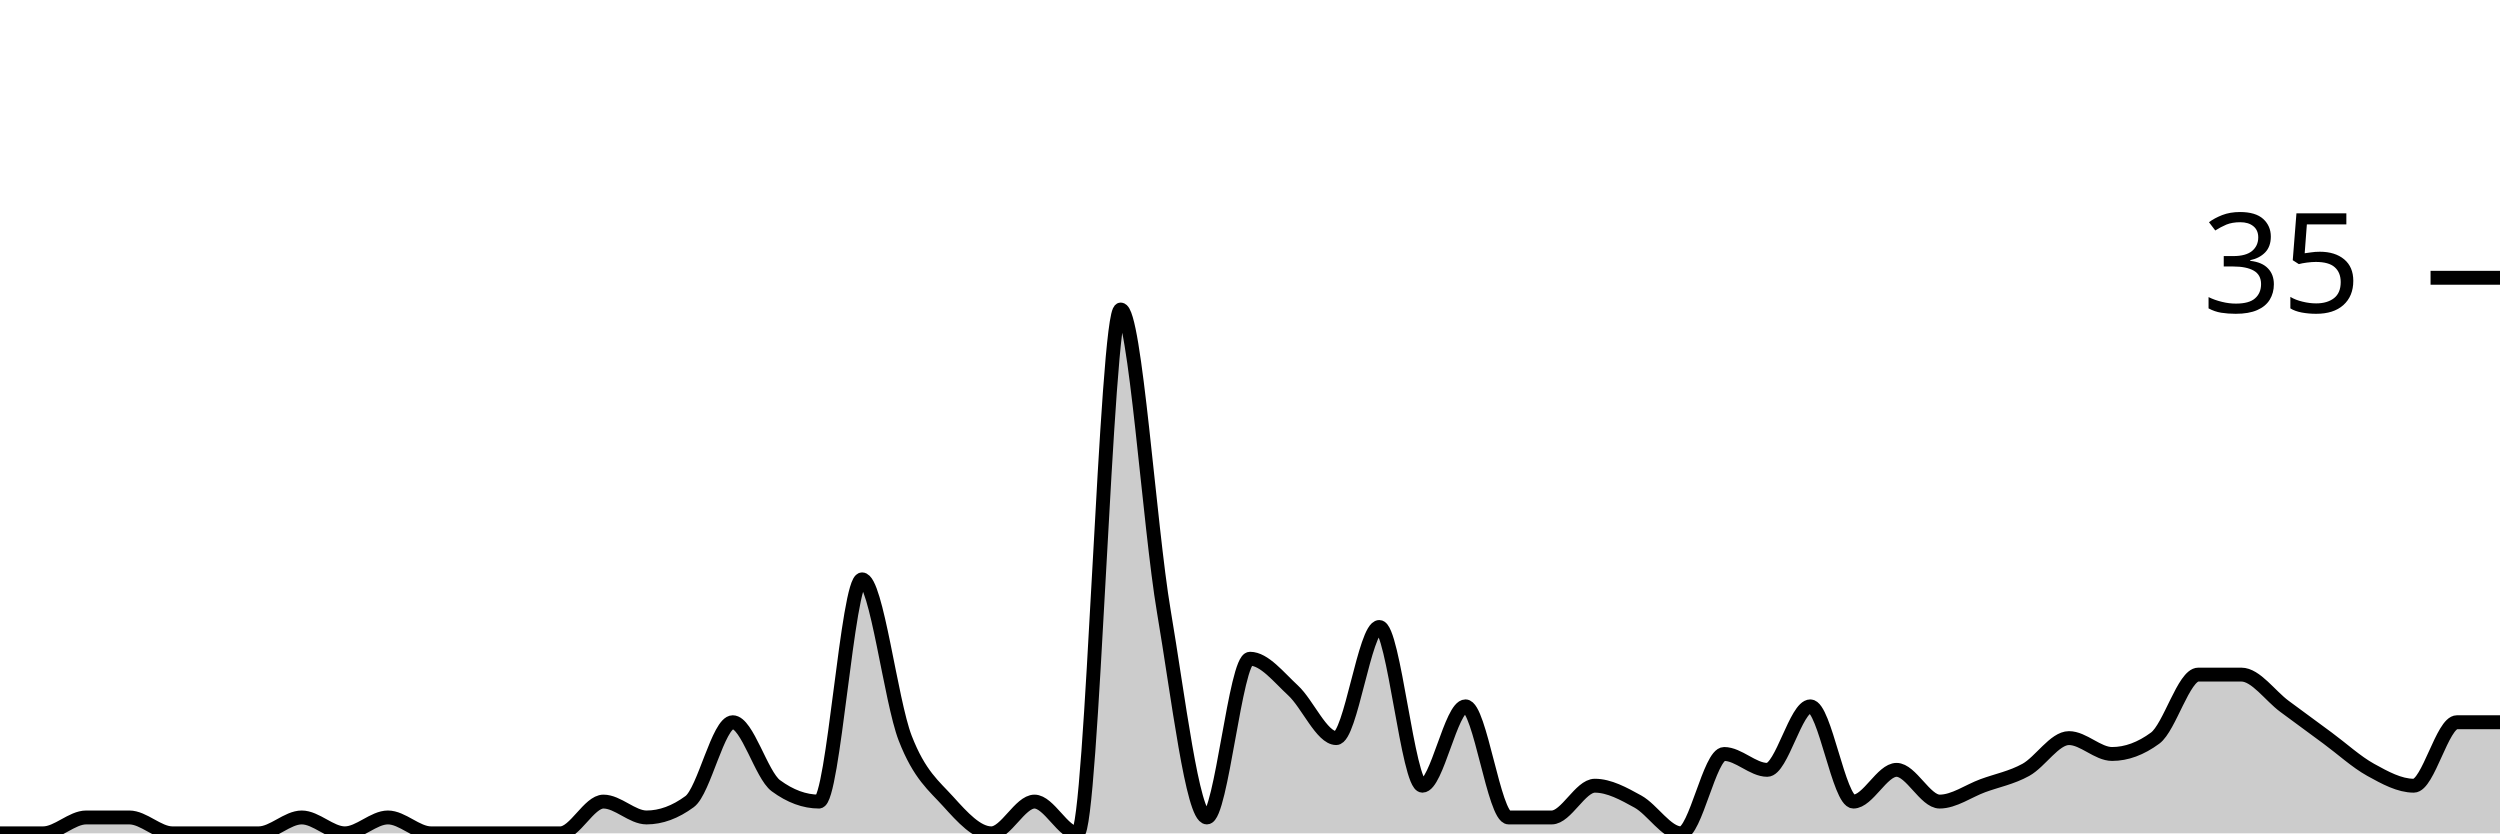
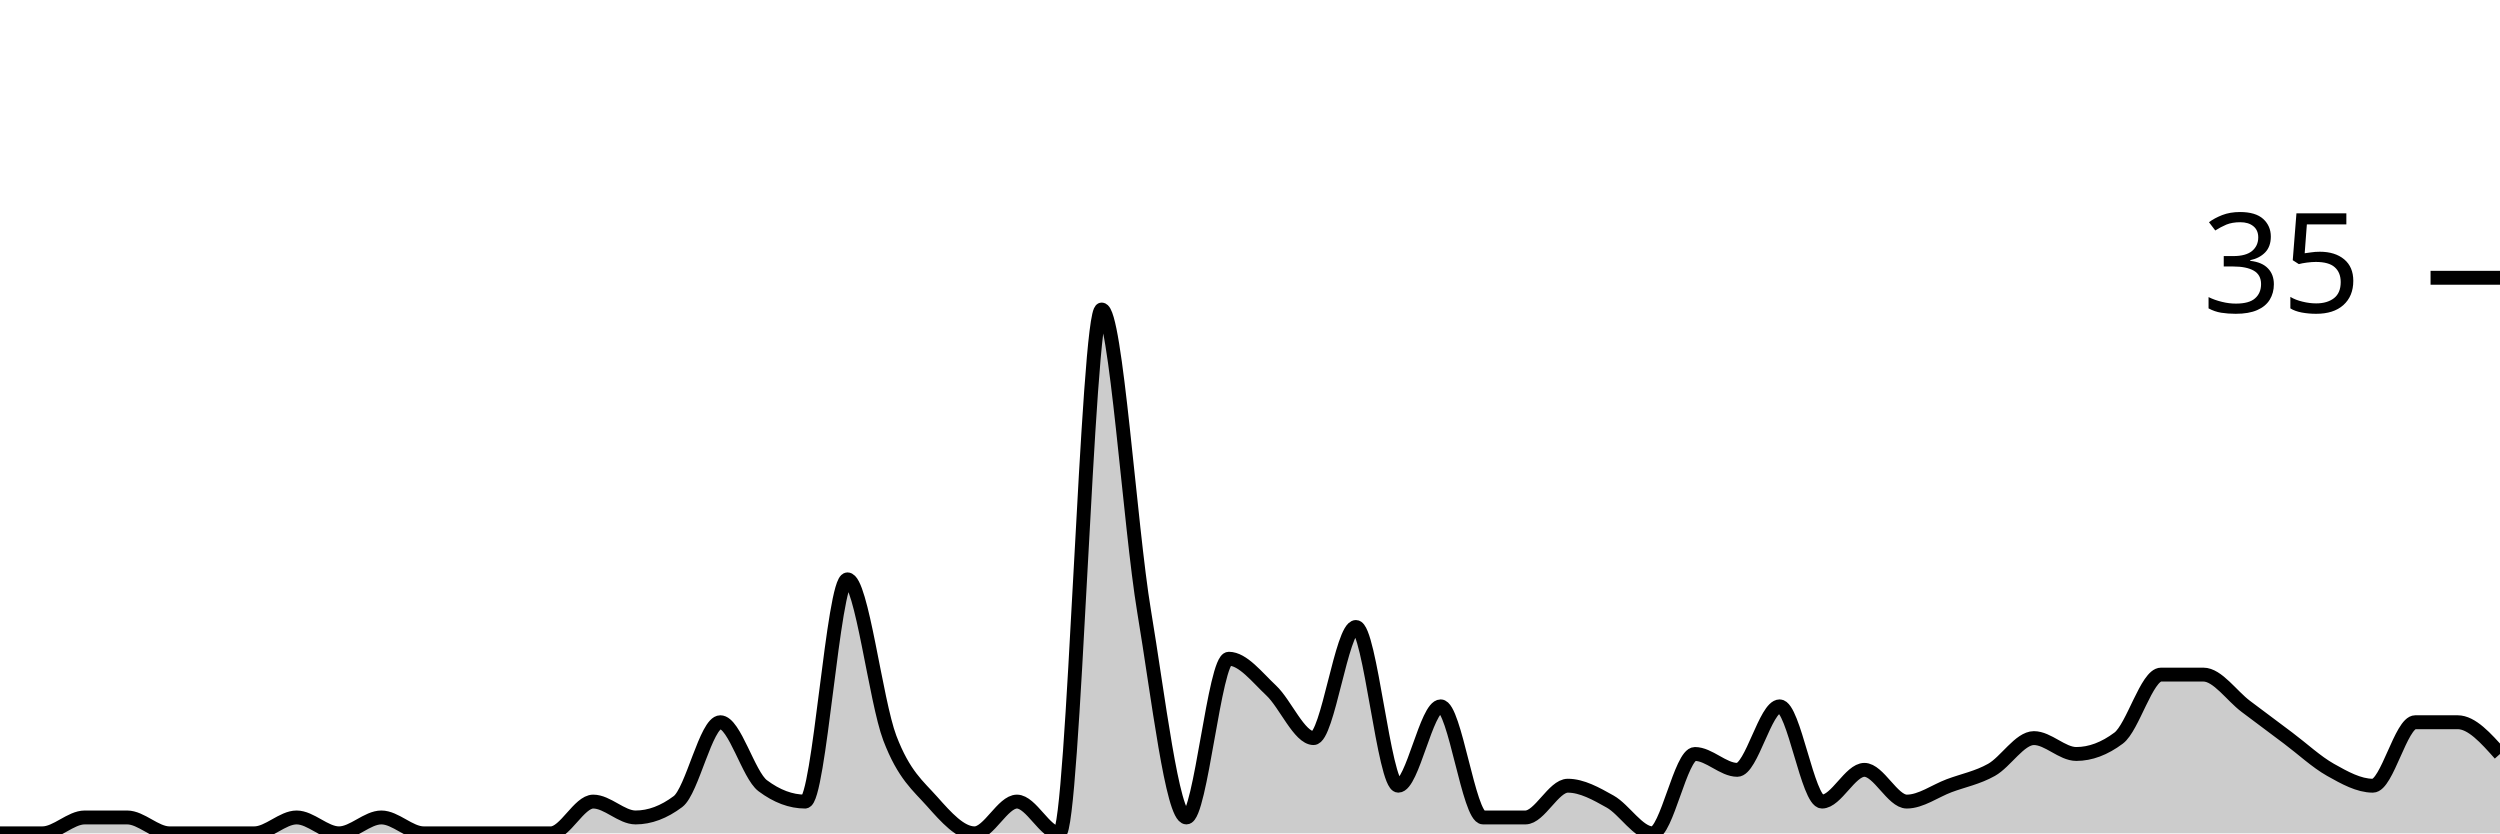
<svg xmlns="http://www.w3.org/2000/svg" viewBox="0 0 180 60">
  <g transform="translate(0,20)">
-     <path class="area" fill="rgba(0, 0, 0, 0.2)" d="M0,40C1.034,40,2.069,40,3.103,40C4.138,40,5.172,38.857,6.207,38.857C7.241,38.857,8.276,38.857,9.31,38.857C10.345,38.857,11.379,40,12.414,40C13.448,40,14.483,40,15.517,40C16.552,40,17.586,40,18.621,40C19.655,40,20.69,38.857,21.724,38.857C22.759,38.857,23.793,40,24.828,40C25.862,40,26.897,38.857,27.931,38.857C28.966,38.857,30,40,31.034,40C32.069,40,33.103,40,34.138,40C35.172,40,36.207,40,37.241,40C38.276,40,39.31,40,40.345,40C41.379,40,42.414,37.714,43.448,37.714C44.483,37.714,45.517,38.857,46.552,38.857C47.586,38.857,48.621,38.476,49.655,37.714C50.69,36.952,51.724,32,52.759,32C53.793,32,54.828,35.81,55.862,36.571C56.897,37.333,57.931,37.714,58.966,37.714C60,37.714,61.034,21.714,62.069,21.714C63.103,21.714,64.138,30.476,65.172,33.143C66.207,35.81,67.241,36.571,68.276,37.714C69.31,38.857,70.345,40,71.379,40C72.414,40,73.448,37.714,74.483,37.714C75.517,37.714,76.552,40,77.586,40C78.621,40,79.655,2.286,80.69,2.286C81.724,2.286,82.759,17.905,83.793,24C84.828,30.095,85.862,38.857,86.897,38.857C87.931,38.857,88.966,27.429,90,27.429C91.034,27.429,92.069,28.762,93.103,29.714C94.138,30.667,95.172,33.143,96.207,33.143C97.241,33.143,98.276,25.143,99.31,25.143C100.345,25.143,101.379,36.571,102.414,36.571C103.448,36.571,104.483,30.857,105.517,30.857C106.552,30.857,107.586,38.857,108.621,38.857C109.655,38.857,110.69,38.857,111.724,38.857C112.759,38.857,113.793,36.571,114.828,36.571C115.862,36.571,116.897,37.143,117.931,37.714C118.966,38.286,120,40,121.034,40C122.069,40,123.103,34.286,124.138,34.286C125.172,34.286,126.207,35.429,127.241,35.429C128.276,35.429,129.31,30.857,130.345,30.857C131.379,30.857,132.414,37.714,133.448,37.714C134.483,37.714,135.517,35.429,136.552,35.429C137.586,35.429,138.621,37.714,139.655,37.714C140.69,37.714,141.724,36.952,142.759,36.571C143.793,36.19,144.828,36,145.862,35.429C146.897,34.857,147.931,33.143,148.966,33.143C150,33.143,151.034,34.286,152.069,34.286C153.103,34.286,154.138,33.905,155.172,33.143C156.207,32.381,157.241,28.571,158.276,28.571C159.31,28.571,160.345,28.571,161.379,28.571C162.414,28.571,163.448,30.095,164.483,30.857C165.517,31.619,166.552,32.381,167.586,33.143C168.621,33.905,169.655,34.857,170.69,35.429C171.724,36,172.759,36.571,173.793,36.571C174.828,36.571,175.862,32,176.897,32C177.931,32,178.966,32,180,32L180,40C178.966,40,177.931,40,176.897,40C175.862,40,174.828,40,173.793,40C172.759,40,171.724,40,170.69,40C169.655,40,168.621,40,167.586,40C166.552,40,165.517,40,164.483,40C163.448,40,162.414,40,161.379,40C160.345,40,159.31,40,158.276,40C157.241,40,156.207,40,155.172,40C154.138,40,153.103,40,152.069,40C151.034,40,150,40,148.966,40C147.931,40,146.897,40,145.862,40C144.828,40,143.793,40,142.759,40C141.724,40,140.69,40,139.655,40C138.621,40,137.586,40,136.552,40C135.517,40,134.483,40,133.448,40C132.414,40,131.379,40,130.345,40C129.31,40,128.276,40,127.241,40C126.207,40,125.172,40,124.138,40C123.103,40,122.069,40,121.034,40C120,40,118.966,40,117.931,40C116.897,40,115.862,40,114.828,40C113.793,40,112.759,40,111.724,40C110.69,40,109.655,40,108.621,40C107.586,40,106.552,40,105.517,40C104.483,40,103.448,40,102.414,40C101.379,40,100.345,40,99.31,40C98.276,40,97.241,40,96.207,40C95.172,40,94.138,40,93.103,40C92.069,40,91.034,40,90,40C88.966,40,87.931,40,86.897,40C85.862,40,84.828,40,83.793,40C82.759,40,81.724,40,80.69,40C79.655,40,78.621,40,77.586,40C76.552,40,75.517,40,74.483,40C73.448,40,72.414,40,71.379,40C70.345,40,69.31,40,68.276,40C67.241,40,66.207,40,65.172,40C64.138,40,63.103,40,62.069,40C61.034,40,60,40,58.966,40C57.931,40,56.897,40,55.862,40C54.828,40,53.793,40,52.759,40C51.724,40,50.69,40,49.655,40C48.621,40,47.586,40,46.552,40C45.517,40,44.483,40,43.448,40C42.414,40,41.379,40,40.345,40C39.31,40,38.276,40,37.241,40C36.207,40,35.172,40,34.138,40C33.103,40,32.069,40,31.034,40C30,40,28.966,40,27.931,40C26.897,40,25.862,40,24.828,40C23.793,40,22.759,40,21.724,40C20.69,40,19.655,40,18.621,40C17.586,40,16.552,40,15.517,40C14.483,40,13.448,40,12.414,40C11.379,40,10.345,40,9.31,40C8.276,40,7.241,40,6.207,40C5.172,40,4.138,40,3.103,40C2.069,40,1.034,40,0,40Z" />
-     <path class="line" stroke="black" fill="none" d="M0,40C1.034,40,2.069,40,3.103,40C4.138,40,5.172,38.857,6.207,38.857C7.241,38.857,8.276,38.857,9.31,38.857C10.345,38.857,11.379,40,12.414,40C13.448,40,14.483,40,15.517,40C16.552,40,17.586,40,18.621,40C19.655,40,20.69,38.857,21.724,38.857C22.759,38.857,23.793,40,24.828,40C25.862,40,26.897,38.857,27.931,38.857C28.966,38.857,30,40,31.034,40C32.069,40,33.103,40,34.138,40C35.172,40,36.207,40,37.241,40C38.276,40,39.31,40,40.345,40C41.379,40,42.414,37.714,43.448,37.714C44.483,37.714,45.517,38.857,46.552,38.857C47.586,38.857,48.621,38.476,49.655,37.714C50.69,36.952,51.724,32,52.759,32C53.793,32,54.828,35.81,55.862,36.571C56.897,37.333,57.931,37.714,58.966,37.714C60,37.714,61.034,21.714,62.069,21.714C63.103,21.714,64.138,30.476,65.172,33.143C66.207,35.81,67.241,36.571,68.276,37.714C69.31,38.857,70.345,40,71.379,40C72.414,40,73.448,37.714,74.483,37.714C75.517,37.714,76.552,40,77.586,40C78.621,40,79.655,2.286,80.69,2.286C81.724,2.286,82.759,17.905,83.793,24C84.828,30.095,85.862,38.857,86.897,38.857C87.931,38.857,88.966,27.429,90,27.429C91.034,27.429,92.069,28.762,93.103,29.714C94.138,30.667,95.172,33.143,96.207,33.143C97.241,33.143,98.276,25.143,99.31,25.143C100.345,25.143,101.379,36.571,102.414,36.571C103.448,36.571,104.483,30.857,105.517,30.857C106.552,30.857,107.586,38.857,108.621,38.857C109.655,38.857,110.69,38.857,111.724,38.857C112.759,38.857,113.793,36.571,114.828,36.571C115.862,36.571,116.897,37.143,117.931,37.714C118.966,38.286,120,40,121.034,40C122.069,40,123.103,34.286,124.138,34.286C125.172,34.286,126.207,35.429,127.241,35.429C128.276,35.429,129.31,30.857,130.345,30.857C131.379,30.857,132.414,37.714,133.448,37.714C134.483,37.714,135.517,35.429,136.552,35.429C137.586,35.429,138.621,37.714,139.655,37.714C140.69,37.714,141.724,36.952,142.759,36.571C143.793,36.19,144.828,36,145.862,35.429C146.897,34.857,147.931,33.143,148.966,33.143C150,33.143,151.034,34.286,152.069,34.286C153.103,34.286,154.138,33.905,155.172,33.143C156.207,32.381,157.241,28.571,158.276,28.571C159.31,28.571,160.345,28.571,161.379,28.571C162.414,28.571,163.448,30.095,164.483,30.857C165.517,31.619,166.552,32.381,167.586,33.143C168.621,33.905,169.655,34.857,170.69,35.429C171.724,36,172.759,36.571,173.793,36.571C174.828,36.571,175.862,32,176.897,32C177.931,32,178.966,32,180,32" />
+     <path class="area" fill="rgba(0, 0, 0, 0.2)" d="M0,40C1.017,40,2.034,40,3.051,40C4.068,40,5.085,38.857,6.102,38.857C7.119,38.857,8.136,38.857,9.153,38.857C10.169,38.857,11.186,40,12.203,40C13.22,40,14.237,40,15.254,40C16.271,40,17.288,40,18.305,40C19.322,40,20.339,38.857,21.356,38.857C22.373,38.857,23.39,40,24.407,40C25.424,40,26.441,38.857,27.458,38.857C28.475,38.857,29.492,40,30.508,40C31.525,40,32.542,40,33.559,40C34.576,40,35.593,40,36.61,40C37.627,40,38.644,40,39.661,40C40.678,40,41.695,37.714,42.712,37.714C43.729,37.714,44.746,38.857,45.763,38.857C46.78,38.857,47.797,38.476,48.814,37.714C49.831,36.952,50.847,32,51.864,32C52.881,32,53.898,35.81,54.915,36.571C55.932,37.333,56.949,37.714,57.966,37.714C58.983,37.714,60,21.714,61.017,21.714C62.034,21.714,63.051,30.476,64.068,33.143C65.085,35.81,66.102,36.571,67.119,37.714C68.136,38.857,69.153,40,70.169,40C71.186,40,72.203,37.714,73.22,37.714C74.237,37.714,75.254,40,76.271,40C77.288,40,78.305,2.286,79.322,2.286C80.339,2.286,81.356,17.905,82.373,24C83.39,30.095,84.407,38.857,85.424,38.857C86.441,38.857,87.458,27.429,88.475,27.429C89.492,27.429,90.508,28.762,91.525,29.714C92.542,30.667,93.559,33.143,94.576,33.143C95.593,33.143,96.61,25.143,97.627,25.143C98.644,25.143,99.661,36.571,100.678,36.571C101.695,36.571,102.712,30.857,103.729,30.857C104.746,30.857,105.763,38.857,106.78,38.857C107.797,38.857,108.814,38.857,109.831,38.857C110.847,38.857,111.864,36.571,112.881,36.571C113.898,36.571,114.915,37.143,115.932,37.714C116.949,38.286,117.966,40,118.983,40C120,40,121.017,34.286,122.034,34.286C123.051,34.286,124.068,35.429,125.085,35.429C126.102,35.429,127.119,30.857,128.136,30.857C129.153,30.857,130.169,37.714,131.186,37.714C132.203,37.714,133.22,35.429,134.237,35.429C135.254,35.429,136.271,37.714,137.288,37.714C138.305,37.714,139.322,36.952,140.339,36.571C141.356,36.19,142.373,36,143.39,35.429C144.407,34.857,145.424,33.143,146.441,33.143C147.458,33.143,148.475,34.286,149.492,34.286C150.508,34.286,151.525,33.905,152.542,33.143C153.559,32.381,154.576,28.571,155.593,28.571C156.61,28.571,157.627,28.571,158.644,28.571C159.661,28.571,160.678,30.095,161.695,30.857C162.712,31.619,163.729,32.381,164.746,33.143C165.763,33.905,166.78,34.857,167.797,35.429C168.814,36,169.831,36.571,170.847,36.571C171.864,36.571,172.881,32,173.898,32C174.915,32,175.932,32,176.949,32C177.966,32,178.983,33.143,180,34.286L180,40C178.983,40,177.966,40,176.949,40C175.932,40,174.915,40,173.898,40C172.881,40,171.864,40,170.847,40C169.831,40,168.814,40,167.797,40C166.78,40,165.763,40,164.746,40C163.729,40,162.712,40,161.695,40C160.678,40,159.661,40,158.644,40C157.627,40,156.61,40,155.593,40C154.576,40,153.559,40,152.542,40C151.525,40,150.508,40,149.492,40C148.475,40,147.458,40,146.441,40C145.424,40,144.407,40,143.39,40C142.373,40,141.356,40,140.339,40C139.322,40,138.305,40,137.288,40C136.271,40,135.254,40,134.237,40C133.22,40,132.203,40,131.186,40C130.169,40,129.153,40,128.136,40C127.119,40,126.102,40,125.085,40C124.068,40,123.051,40,122.034,40C121.017,40,120,40,118.983,40C117.966,40,116.949,40,115.932,40C114.915,40,113.898,40,112.881,40C111.864,40,110.847,40,109.831,40C108.814,40,107.797,40,106.78,40C105.763,40,104.746,40,103.729,40C102.712,40,101.695,40,100.678,40C99.661,40,98.644,40,97.627,40C96.61,40,95.593,40,94.576,40C93.559,40,92.542,40,91.525,40C90.508,40,89.492,40,88.475,40C87.458,40,86.441,40,85.424,40C84.407,40,83.39,40,82.373,40C81.356,40,80.339,40,79.322,40C78.305,40,77.288,40,76.271,40C75.254,40,74.237,40,73.22,40C72.203,40,71.186,40,70.169,40C69.153,40,68.136,40,67.119,40C66.102,40,65.085,40,64.068,40C63.051,40,62.034,40,61.017,40C60,40,58.983,40,57.966,40C56.949,40,55.932,40,54.915,40C53.898,40,52.881,40,51.864,40C50.847,40,49.831,40,48.814,40C47.797,40,46.78,40,45.763,40C44.746,40,43.729,40,42.712,40C41.695,40,40.678,40,39.661,40C38.644,40,37.627,40,36.61,40C35.593,40,34.576,40,33.559,40C32.542,40,31.525,40,30.508,40C29.492,40,28.475,40,27.458,40C26.441,40,25.424,40,24.407,40C23.39,40,22.373,40,21.356,40C20.339,40,19.322,40,18.305,40C17.288,40,16.271,40,15.254,40C14.237,40,13.22,40,12.203,40C11.186,40,10.169,40,9.153,40C8.136,40,7.119,40,6.102,40C5.085,40,4.068,40,3.051,40C2.034,40,1.017,40,0,40Z" />
+     <path class="line" stroke="black" fill="none" d="M0,40C1.017,40,2.034,40,3.051,40C4.068,40,5.085,38.857,6.102,38.857C7.119,38.857,8.136,38.857,9.153,38.857C10.169,38.857,11.186,40,12.203,40C13.22,40,14.237,40,15.254,40C16.271,40,17.288,40,18.305,40C19.322,40,20.339,38.857,21.356,38.857C22.373,38.857,23.39,40,24.407,40C25.424,40,26.441,38.857,27.458,38.857C28.475,38.857,29.492,40,30.508,40C31.525,40,32.542,40,33.559,40C34.576,40,35.593,40,36.61,40C37.627,40,38.644,40,39.661,40C40.678,40,41.695,37.714,42.712,37.714C43.729,37.714,44.746,38.857,45.763,38.857C46.78,38.857,47.797,38.476,48.814,37.714C49.831,36.952,50.847,32,51.864,32C52.881,32,53.898,35.81,54.915,36.571C55.932,37.333,56.949,37.714,57.966,37.714C58.983,37.714,60,21.714,61.017,21.714C62.034,21.714,63.051,30.476,64.068,33.143C65.085,35.81,66.102,36.571,67.119,37.714C68.136,38.857,69.153,40,70.169,40C71.186,40,72.203,37.714,73.22,37.714C74.237,37.714,75.254,40,76.271,40C77.288,40,78.305,2.286,79.322,2.286C80.339,2.286,81.356,17.905,82.373,24C83.39,30.095,84.407,38.857,85.424,38.857C86.441,38.857,87.458,27.429,88.475,27.429C89.492,27.429,90.508,28.762,91.525,29.714C92.542,30.667,93.559,33.143,94.576,33.143C95.593,33.143,96.61,25.143,97.627,25.143C98.644,25.143,99.661,36.571,100.678,36.571C101.695,36.571,102.712,30.857,103.729,30.857C104.746,30.857,105.763,38.857,106.78,38.857C107.797,38.857,108.814,38.857,109.831,38.857C110.847,38.857,111.864,36.571,112.881,36.571C113.898,36.571,114.915,37.143,115.932,37.714C116.949,38.286,117.966,40,118.983,40C120,40,121.017,34.286,122.034,34.286C123.051,34.286,124.068,35.429,125.085,35.429C126.102,35.429,127.119,30.857,128.136,30.857C129.153,30.857,130.169,37.714,131.186,37.714C132.203,37.714,133.22,35.429,134.237,35.429C135.254,35.429,136.271,37.714,137.288,37.714C138.305,37.714,139.322,36.952,140.339,36.571C141.356,36.19,142.373,36,143.39,35.429C144.407,34.857,145.424,33.143,146.441,33.143C147.458,33.143,148.475,34.286,149.492,34.286C150.508,34.286,151.525,33.905,152.542,33.143C153.559,32.381,154.576,28.571,155.593,28.571C156.61,28.571,157.627,28.571,158.644,28.571C159.661,28.571,160.678,30.095,161.695,30.857C162.712,31.619,163.729,32.381,164.746,33.143C165.763,33.905,166.78,34.857,167.797,35.429C168.814,36,169.831,36.571,170.847,36.571C171.864,36.571,172.881,32,173.898,32C174.915,32,175.932,32,176.949,32C177.966,32,178.983,33.143,180,34.286" />
    <path class="axis-ceiling" stroke-width="1" stroke="black" fill="none" d="M175,0L180,0" />
    <text class="axis-ceiling-label" font-family="sans-serif" text-anchor="end" font-size="10px" x="170" y="2.5">35</text>
  </g>
</svg>
